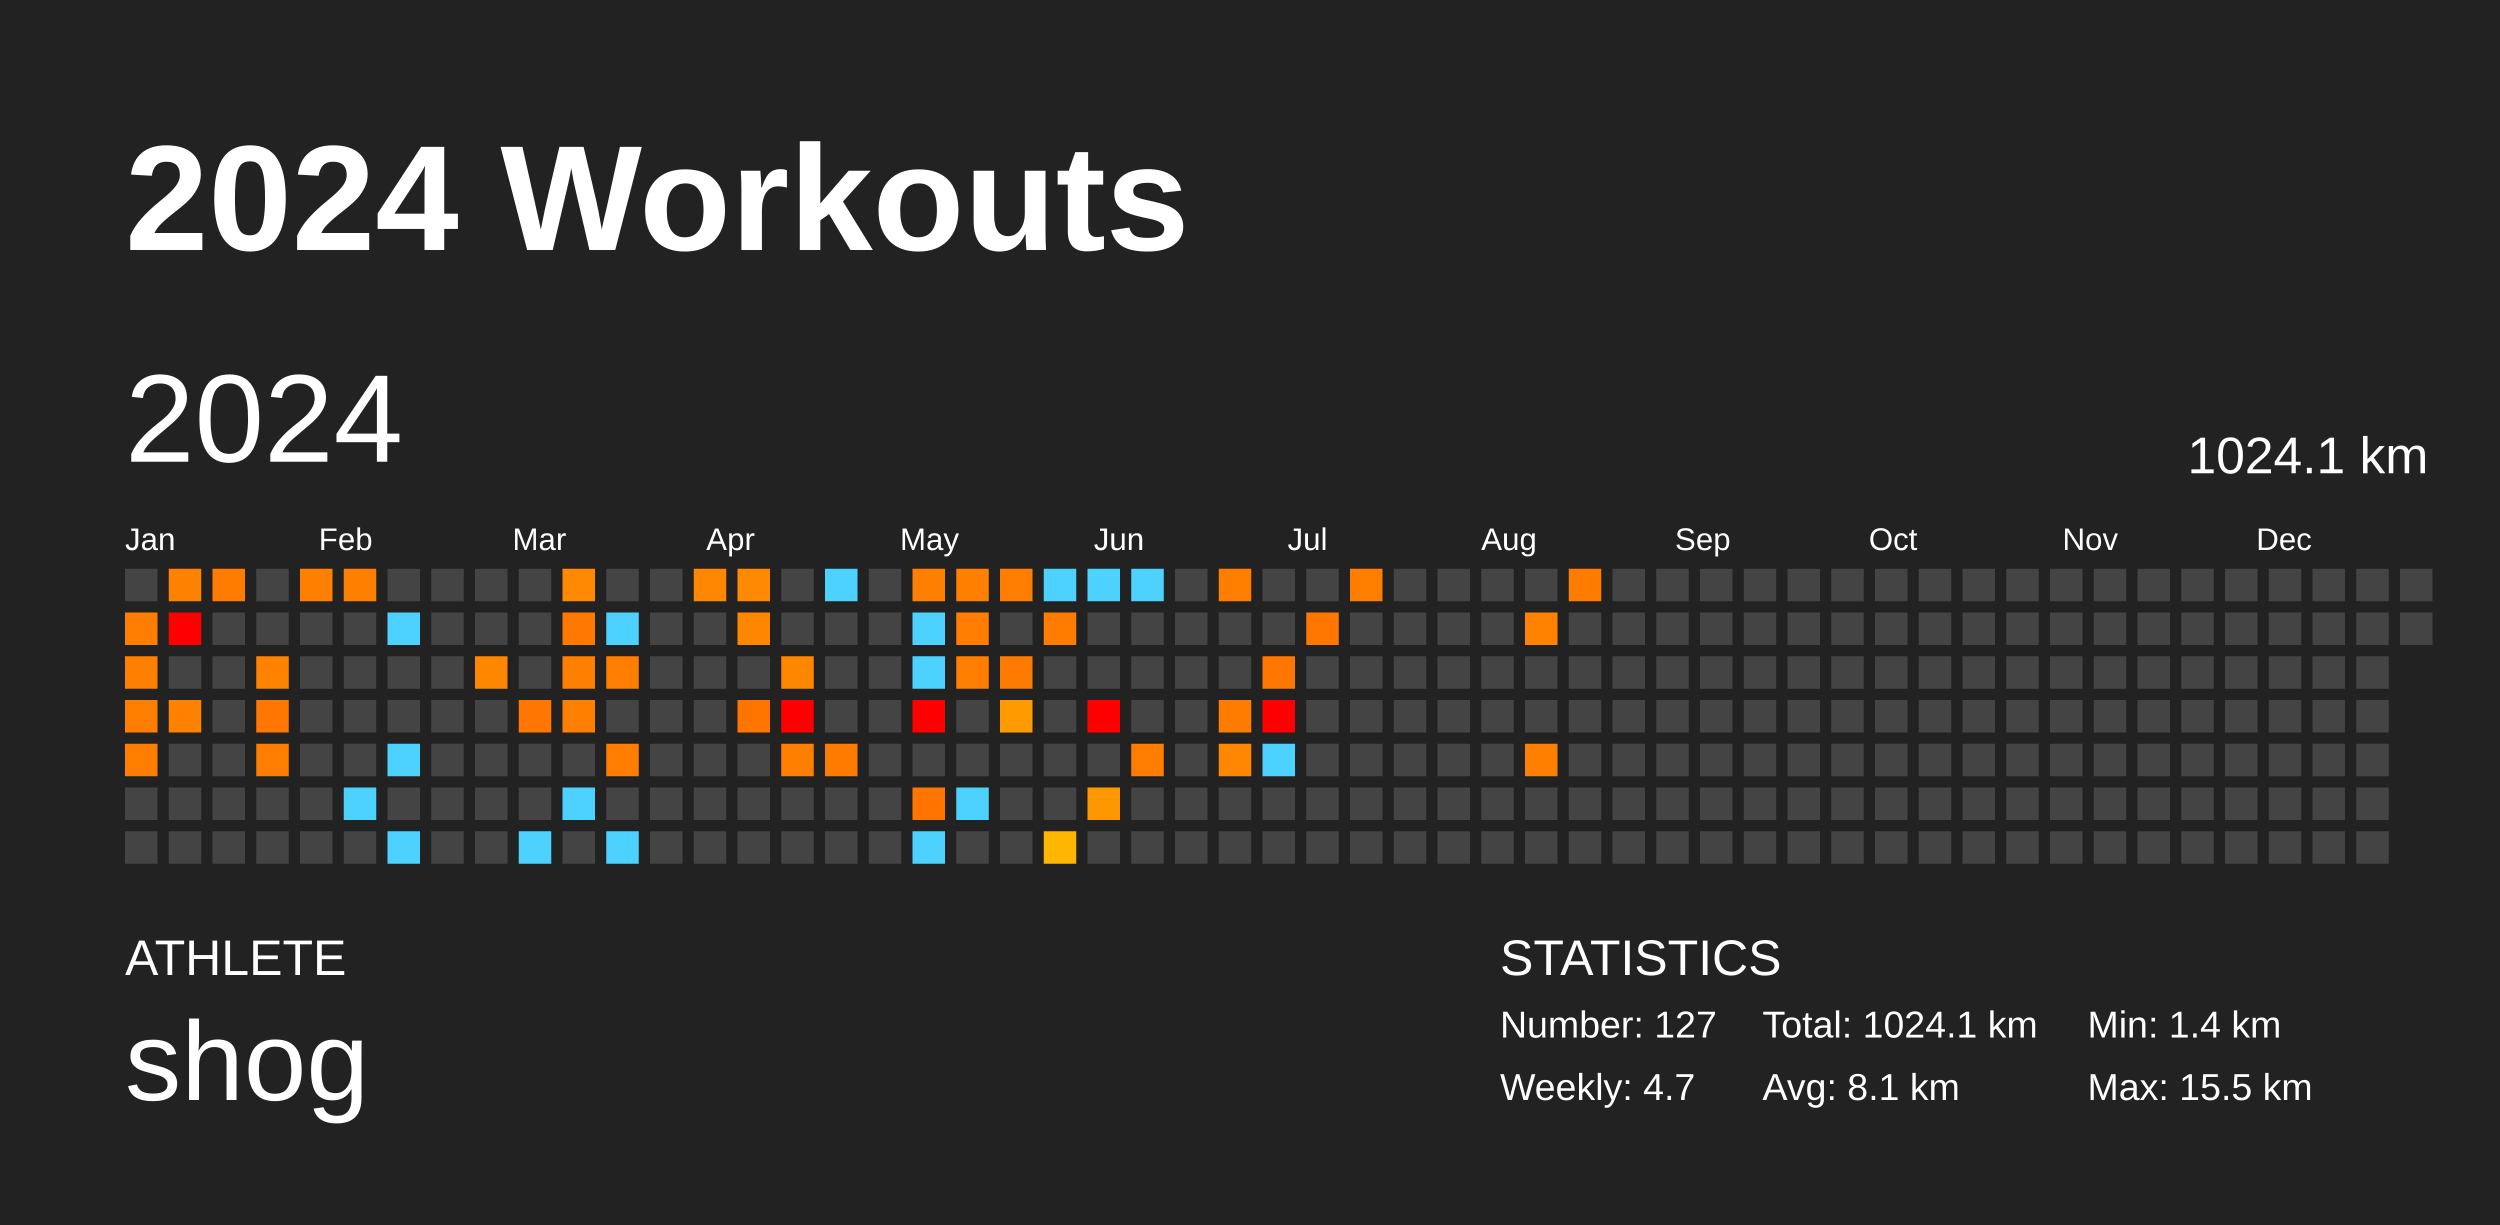
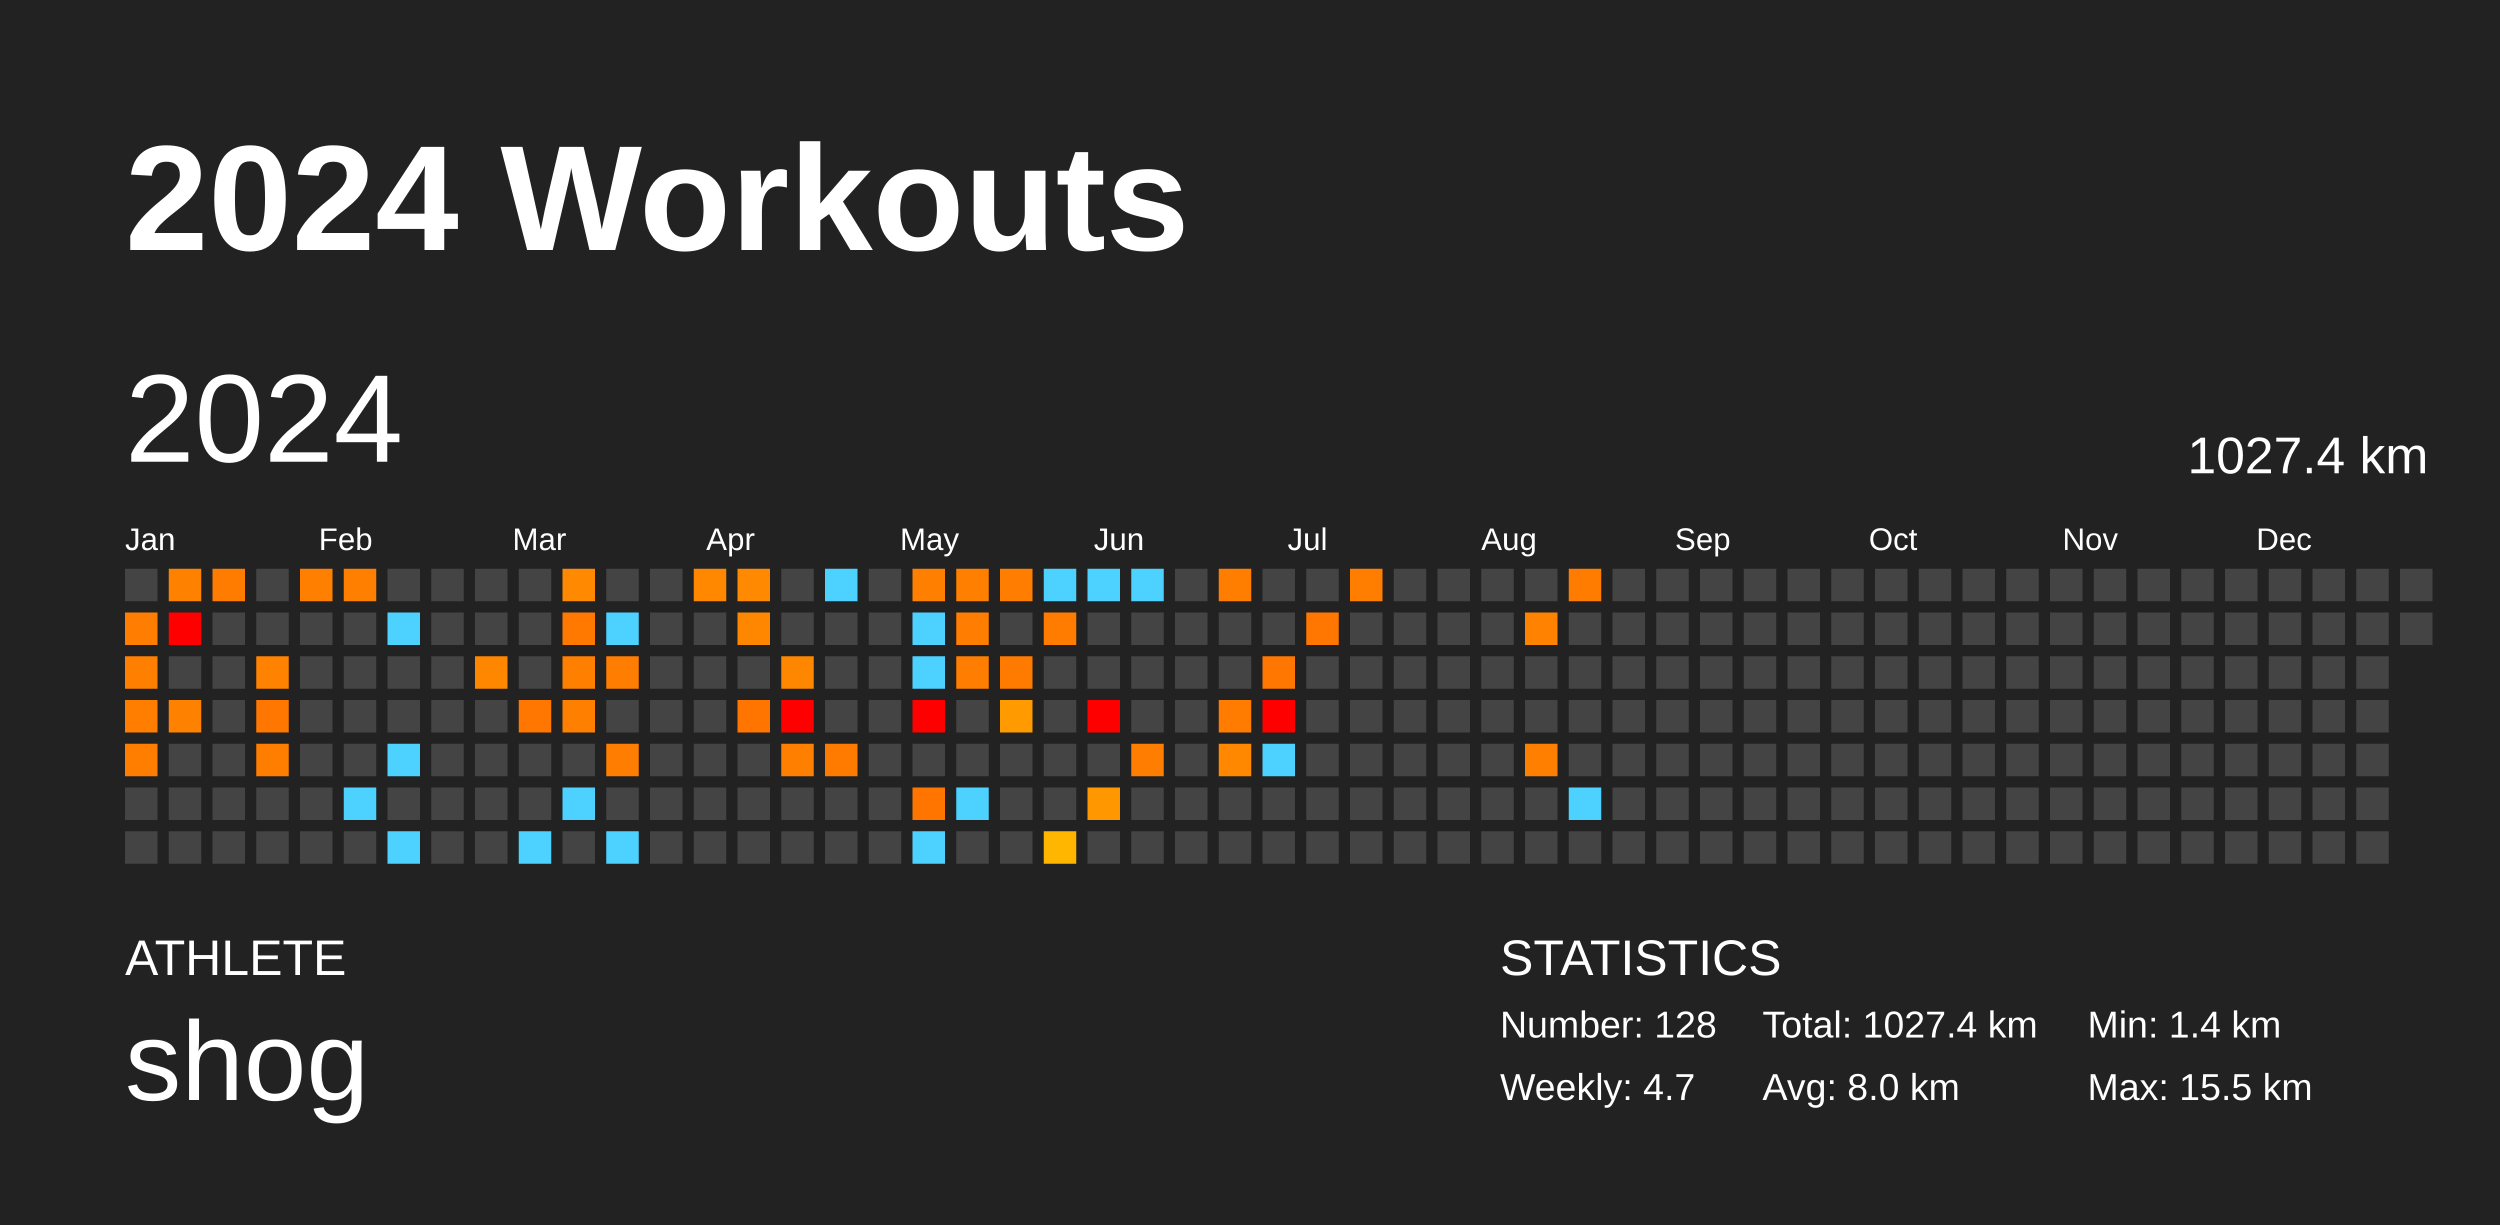
<svg xmlns="http://www.w3.org/2000/svg" baseProfile="full" height="98mm" version="1.1" viewBox="0,0,200,98" width="200mm">
  <defs />
  <rect fill="#222222" height="98" width="200" x="0" y="0" />
  <text fill="#FFFFFF" style="font-size:12px; font-family:Arial; font-weight:bold;" x="10" y="20">2024 Workouts</text>
  <text fill="#FFFFFF" style="font-size:4px; font-family:Arial" x="10" y="78">ATHLETE</text>
  <text fill="#FFFFFF" style="font-size:9px; font-family:Arial" x="10" y="88">shog</text>
  <text fill="#FFFFFF" style="font-size:4px; font-family:Arial" x="120" y="78">STATISTICS</text>
-   <text fill="#FFFFFF" style="font-size:3px; font-family:Arial" x="120" y="83">Number: 127</text>
+   <text fill="#FFFFFF" style="font-size:3px; font-family:Arial" x="120" y="83">Number: 128</text>
  <text fill="#FFFFFF" style="font-size:3px; font-family:Arial" x="120" y="88">Weekly: 4.7</text>
-   <text fill="#FFFFFF" style="font-size:3px; font-family:Arial" x="141" y="83">Total: 1024.1 km</text>
-   <text fill="#FFFFFF" style="font-size:3px; font-family:Arial" x="141" y="88">Avg: 8.1 km</text>
+   <text fill="#FFFFFF" style="font-size:3px; font-family:Arial" x="141" y="83">Total: 1027.4 km</text>
+   <text fill="#FFFFFF" style="font-size:3px; font-family:Arial" x="141" y="88">Avg: 8.0 km</text>
  <text fill="#FFFFFF" style="font-size:3px; font-family:Arial" x="167" y="83">Min: 1.4 km</text>
  <text fill="#FFFFFF" style="font-size:3px; font-family:Arial" x="167" y="88">Max: 15.5 km</text>
  <text dominant-baseline="hanging" fill="#FFFFFF" style="font-size:10.0px; font-family:Arial;" x="10" y="30">2024</text>
-   <text dominant-baseline="hanging" fill="#FFFFFF" style="font-size:4.125px; font-family:Arial;" x="175" y="35">1024.1 km</text>
+   <text dominant-baseline="hanging" fill="#FFFFFF" style="font-size:4.125px; font-family:Arial;" x="175" y="35">1027.4 km</text>
  <text fill="#FFFFFF" style="font-size:2.5px; font-family:Arial" x="10.0" y="44">Jan</text>
  <text fill="#FFFFFF" style="font-size:2.5px; font-family:Arial" x="25.5" y="44">Feb</text>
  <text fill="#FFFFFF" style="font-size:2.5px; font-family:Arial" x="41.0" y="44">Mar</text>
  <text fill="#FFFFFF" style="font-size:2.5px; font-family:Arial" x="56.5" y="44">Apr</text>
  <text fill="#FFFFFF" style="font-size:2.5px; font-family:Arial" x="72.0" y="44">May</text>
  <text fill="#FFFFFF" style="font-size:2.5px; font-family:Arial" x="87.5" y="44">Jun</text>
  <text fill="#FFFFFF" style="font-size:2.5px; font-family:Arial" x="103.0" y="44">Jul</text>
  <text fill="#FFFFFF" style="font-size:2.5px; font-family:Arial" x="118.5" y="44">Aug</text>
  <text fill="#FFFFFF" style="font-size:2.5px; font-family:Arial" x="134.0" y="44">Sep</text>
  <text fill="#FFFFFF" style="font-size:2.5px; font-family:Arial" x="149.5" y="44">Oct</text>
  <text fill="#FFFFFF" style="font-size:2.5px; font-family:Arial" x="165.0" y="44">Nov</text>
  <text fill="#FFFFFF" style="font-size:2.5px; font-family:Arial" x="180.5" y="44">Dec</text>
  <rect fill="#444444" height="2.6" width="2.6" x="10.0" y="45.5" />
  <rect fill="#ff7d00" height="2.6" width="2.6" x="10.0" y="49.0" />
  <rect fill="#ff7f00" height="2.6" width="2.6" x="10.0" y="52.5" />
  <rect fill="#ff7e00" height="2.6" width="2.6" x="10.0" y="56.0" />
  <rect fill="#ff7e00" height="2.6" width="2.6" x="10.0" y="59.5" />
  <rect fill="#444444" height="2.6" width="2.6" x="10.0" y="63.0" />
  <rect fill="#444444" height="2.6" width="2.6" x="10.0" y="66.5" />
  <rect fill="#ff8100" height="2.6" width="2.6" x="13.5" y="45.5" />
  <rect fill="red" height="2.6" width="2.6" x="13.5" y="49.0" />
  <rect fill="#444444" height="2.6" width="2.6" x="13.5" y="52.5" />
  <rect fill="#ff8100" height="2.6" width="2.6" x="13.5" y="56.0" />
  <rect fill="#444444" height="2.6" width="2.6" x="13.5" y="59.5" />
  <rect fill="#444444" height="2.6" width="2.6" x="13.5" y="63.0" />
  <rect fill="#444444" height="2.6" width="2.6" x="13.5" y="66.5" />
  <rect fill="#ff7c00" height="2.6" width="2.6" x="17.0" y="45.5" />
  <rect fill="#444444" height="2.6" width="2.6" x="17.0" y="49.0" />
  <rect fill="#444444" height="2.6" width="2.6" x="17.0" y="52.5" />
  <rect fill="#444444" height="2.6" width="2.6" x="17.0" y="56.0" />
  <rect fill="#444444" height="2.6" width="2.6" x="17.0" y="59.5" />
  <rect fill="#444444" height="2.6" width="2.6" x="17.0" y="63.0" />
  <rect fill="#444444" height="2.6" width="2.6" x="17.0" y="66.5" />
  <rect fill="#444444" height="2.6" width="2.6" x="20.5" y="45.5" />
  <rect fill="#444444" height="2.6" width="2.6" x="20.5" y="49.0" />
  <rect fill="#ff8200" height="2.6" width="2.6" x="20.5" y="52.5" />
  <rect fill="#ff7700" height="2.6" width="2.6" x="20.5" y="56.0" />
  <rect fill="#ff7e00" height="2.6" width="2.6" x="20.5" y="59.5" />
  <rect fill="#444444" height="2.6" width="2.6" x="20.5" y="63.0" />
  <rect fill="#444444" height="2.6" width="2.6" x="20.5" y="66.5" />
  <rect fill="#ff7f00" height="2.6" width="2.6" x="24.0" y="45.5" />
  <rect fill="#444444" height="2.6" width="2.6" x="24.0" y="49.0" />
  <rect fill="#444444" height="2.6" width="2.6" x="24.0" y="52.5" />
  <rect fill="#444444" height="2.6" width="2.6" x="24.0" y="56.0" />
  <rect fill="#444444" height="2.6" width="2.6" x="24.0" y="59.5" />
  <rect fill="#444444" height="2.6" width="2.6" x="24.0" y="63.0" />
  <rect fill="#444444" height="2.6" width="2.6" x="24.0" y="66.5" />
  <rect fill="#ff7f00" height="2.6" width="2.6" x="27.5" y="45.5" />
  <rect fill="#444444" height="2.6" width="2.6" x="27.5" y="49.0" />
  <rect fill="#444444" height="2.6" width="2.6" x="27.5" y="52.5" />
  <rect fill="#444444" height="2.6" width="2.6" x="27.5" y="56.0" />
  <rect fill="#444444" height="2.6" width="2.6" x="27.5" y="59.5" />
  <rect fill="#4dd2ff" height="2.6" width="2.6" x="27.5" y="63.0" />
  <rect fill="#444444" height="2.6" width="2.6" x="27.5" y="66.5" />
  <rect fill="#444444" height="2.6" width="2.6" x="31.0" y="45.5" />
  <rect fill="#4dd2ff" height="2.6" width="2.6" x="31.0" y="49.0" />
  <rect fill="#444444" height="2.6" width="2.6" x="31.0" y="52.5" />
  <rect fill="#444444" height="2.6" width="2.6" x="31.0" y="56.0" />
  <rect fill="#4dd2ff" height="2.6" width="2.6" x="31.0" y="59.5" />
  <rect fill="#444444" height="2.6" width="2.6" x="31.0" y="63.0" />
  <rect fill="#4dd2ff" height="2.6" width="2.6" x="31.0" y="66.5" />
  <rect fill="#444444" height="2.6" width="2.6" x="34.5" y="45.5" />
  <rect fill="#444444" height="2.6" width="2.6" x="34.5" y="49.0" />
  <rect fill="#444444" height="2.6" width="2.6" x="34.5" y="52.5" />
  <rect fill="#444444" height="2.6" width="2.6" x="34.5" y="56.0" />
  <rect fill="#444444" height="2.6" width="2.6" x="34.5" y="59.5" />
  <rect fill="#444444" height="2.6" width="2.6" x="34.5" y="63.0" />
  <rect fill="#444444" height="2.6" width="2.6" x="34.5" y="66.5" />
  <rect fill="#444444" height="2.6" width="2.6" x="38.0" y="45.5" />
  <rect fill="#444444" height="2.6" width="2.6" x="38.0" y="49.0" />
  <rect fill="#ff8700" height="2.6" width="2.6" x="38.0" y="52.5" />
  <rect fill="#444444" height="2.6" width="2.6" x="38.0" y="56.0" />
  <rect fill="#444444" height="2.6" width="2.6" x="38.0" y="59.5" />
  <rect fill="#444444" height="2.6" width="2.6" x="38.0" y="63.0" />
  <rect fill="#444444" height="2.6" width="2.6" x="38.0" y="66.5" />
  <rect fill="#444444" height="2.6" width="2.6" x="41.5" y="45.5" />
  <rect fill="#444444" height="2.6" width="2.6" x="41.5" y="49.0" />
  <rect fill="#444444" height="2.6" width="2.6" x="41.5" y="52.5" />
  <rect fill="#ff7700" height="2.6" width="2.6" x="41.5" y="56.0" />
  <rect fill="#444444" height="2.6" width="2.6" x="41.5" y="59.5" />
  <rect fill="#444444" height="2.6" width="2.6" x="41.5" y="63.0" />
  <rect fill="#4dd2ff" height="2.6" width="2.6" x="41.5" y="66.5" />
  <rect fill="#ff8900" height="2.6" width="2.6" x="45.0" y="45.5" />
  <rect fill="#ff7900" height="2.6" width="2.6" x="45.0" y="49.0" />
  <rect fill="#ff7f00" height="2.6" width="2.6" x="45.0" y="52.5" />
  <rect fill="#ff8000" height="2.6" width="2.6" x="45.0" y="56.0" />
  <rect fill="#444444" height="2.6" width="2.6" x="45.0" y="59.5" />
  <rect fill="#4dd2ff" height="2.6" width="2.6" x="45.0" y="63.0" />
  <rect fill="#444444" height="2.6" width="2.6" x="45.0" y="66.5" />
  <rect fill="#444444" height="2.6" width="2.6" x="48.5" y="45.5" />
  <rect fill="#4dd2ff" height="2.6" width="2.6" x="48.5" y="49.0" />
  <rect fill="#ff7d00" height="2.6" width="2.6" x="48.5" y="52.5" />
  <rect fill="#444444" height="2.6" width="2.6" x="48.5" y="56.0" />
  <rect fill="#ff7d00" height="2.6" width="2.6" x="48.5" y="59.5" />
  <rect fill="#444444" height="2.6" width="2.6" x="48.5" y="63.0" />
  <rect fill="#4dd2ff" height="2.6" width="2.6" x="48.5" y="66.5" />
  <rect fill="#444444" height="2.6" width="2.6" x="52.0" y="45.5" />
  <rect fill="#444444" height="2.6" width="2.6" x="52.0" y="49.0" />
  <rect fill="#444444" height="2.6" width="2.6" x="52.0" y="52.5" />
  <rect fill="#444444" height="2.6" width="2.6" x="52.0" y="56.0" />
  <rect fill="#444444" height="2.6" width="2.6" x="52.0" y="59.5" />
  <rect fill="#444444" height="2.6" width="2.6" x="52.0" y="63.0" />
  <rect fill="#444444" height="2.6" width="2.6" x="52.0" y="66.5" />
  <rect fill="#ff8800" height="2.6" width="2.6" x="55.5" y="45.5" />
  <rect fill="#444444" height="2.6" width="2.6" x="55.5" y="49.0" />
  <rect fill="#444444" height="2.6" width="2.6" x="55.5" y="52.5" />
  <rect fill="#444444" height="2.6" width="2.6" x="55.5" y="56.0" />
  <rect fill="#444444" height="2.6" width="2.6" x="55.5" y="59.5" />
  <rect fill="#444444" height="2.6" width="2.6" x="55.5" y="63.0" />
  <rect fill="#444444" height="2.6" width="2.6" x="55.5" y="66.5" />
  <rect fill="#ff8900" height="2.6" width="2.6" x="59.0" y="45.5" />
  <rect fill="#ff8700" height="2.6" width="2.6" x="59.0" y="49.0" />
  <rect fill="#444444" height="2.6" width="2.6" x="59.0" y="52.5" />
  <rect fill="#ff7500" height="2.6" width="2.6" x="59.0" y="56.0" />
  <rect fill="#444444" height="2.6" width="2.6" x="59.0" y="59.5" />
  <rect fill="#444444" height="2.6" width="2.6" x="59.0" y="63.0" />
  <rect fill="#444444" height="2.6" width="2.6" x="59.0" y="66.5" />
  <rect fill="#444444" height="2.6" width="2.6" x="62.5" y="45.5" />
  <rect fill="#444444" height="2.6" width="2.6" x="62.5" y="49.0" />
  <rect fill="#ff8700" height="2.6" width="2.6" x="62.5" y="52.5" />
  <rect fill="red" height="2.6" width="2.6" x="62.5" y="56.0" />
  <rect fill="#ff7f00" height="2.6" width="2.6" x="62.5" y="59.5" />
  <rect fill="#444444" height="2.6" width="2.6" x="62.5" y="63.0" />
  <rect fill="#444444" height="2.6" width="2.6" x="62.5" y="66.5" />
  <rect fill="#4dd2ff" height="2.6" width="2.6" x="66.0" y="45.5" />
  <rect fill="#444444" height="2.6" width="2.6" x="66.0" y="49.0" />
  <rect fill="#444444" height="2.6" width="2.6" x="66.0" y="52.5" />
  <rect fill="#444444" height="2.6" width="2.6" x="66.0" y="56.0" />
  <rect fill="#ff7b00" height="2.6" width="2.6" x="66.0" y="59.5" />
  <rect fill="#444444" height="2.6" width="2.6" x="66.0" y="63.0" />
  <rect fill="#444444" height="2.6" width="2.6" x="66.0" y="66.5" />
  <rect fill="#444444" height="2.6" width="2.6" x="69.5" y="45.5" />
  <rect fill="#444444" height="2.6" width="2.6" x="69.5" y="49.0" />
  <rect fill="#444444" height="2.6" width="2.6" x="69.5" y="52.5" />
  <rect fill="#444444" height="2.6" width="2.6" x="69.5" y="56.0" />
  <rect fill="#444444" height="2.6" width="2.6" x="69.5" y="59.5" />
  <rect fill="#444444" height="2.6" width="2.6" x="69.5" y="63.0" />
  <rect fill="#444444" height="2.6" width="2.6" x="69.5" y="66.5" />
  <rect fill="#ff7f00" height="2.6" width="2.6" x="73.0" y="45.5" />
  <rect fill="#4dd2ff" height="2.6" width="2.6" x="73.0" y="49.0" />
  <rect fill="#4dd2ff" height="2.6" width="2.6" x="73.0" y="52.5" />
  <rect fill="red" height="2.6" width="2.6" x="73.0" y="56.0" />
  <rect fill="#444444" height="2.6" width="2.6" x="73.0" y="59.5" />
  <rect fill="#ff7500" height="2.6" width="2.6" x="73.0" y="63.0" />
  <rect fill="#4dd2ff" height="2.6" width="2.6" x="73.0" y="66.5" />
  <rect fill="#ff7f00" height="2.6" width="2.6" x="76.5" y="45.5" />
  <rect fill="#ff7d00" height="2.6" width="2.6" x="76.5" y="49.0" />
  <rect fill="#ff7d00" height="2.6" width="2.6" x="76.5" y="52.5" />
  <rect fill="#444444" height="2.6" width="2.6" x="76.5" y="56.0" />
  <rect fill="#444444" height="2.6" width="2.6" x="76.5" y="59.5" />
  <rect fill="#4dd2ff" height="2.6" width="2.6" x="76.5" y="63.0" />
  <rect fill="#444444" height="2.6" width="2.6" x="76.5" y="66.5" />
  <rect fill="#ff7d00" height="2.6" width="2.6" x="80.0" y="45.5" />
  <rect fill="#444444" height="2.6" width="2.6" x="80.0" y="49.0" />
  <rect fill="#ff7b00" height="2.6" width="2.6" x="80.0" y="52.5" />
  <rect fill="#ff9b00" height="2.6" width="2.6" x="80.0" y="56.0" />
  <rect fill="#444444" height="2.6" width="2.6" x="80.0" y="59.5" />
  <rect fill="#444444" height="2.6" width="2.6" x="80.0" y="63.0" />
  <rect fill="#444444" height="2.6" width="2.6" x="80.0" y="66.5" />
  <rect fill="#4dd2ff" height="2.6" width="2.6" x="83.5" y="45.5" />
  <rect fill="#ff7c00" height="2.6" width="2.6" x="83.5" y="49.0" />
  <rect fill="#444444" height="2.6" width="2.6" x="83.5" y="52.5" />
  <rect fill="#444444" height="2.6" width="2.6" x="83.5" y="56.0" />
  <rect fill="#444444" height="2.6" width="2.6" x="83.5" y="59.5" />
  <rect fill="#444444" height="2.6" width="2.6" x="83.5" y="63.0" />
  <rect fill="#ffb600" height="2.6" width="2.6" x="83.5" y="66.5" />
  <rect fill="#4dd2ff" height="2.6" width="2.6" x="87.0" y="45.5" />
  <rect fill="#444444" height="2.6" width="2.6" x="87.0" y="49.0" />
  <rect fill="#444444" height="2.6" width="2.6" x="87.0" y="52.5" />
  <rect fill="red" height="2.6" width="2.6" x="87.0" y="56.0" />
  <rect fill="#444444" height="2.6" width="2.6" x="87.0" y="59.5" />
  <rect fill="#ff9800" height="2.6" width="2.6" x="87.0" y="63.0" />
  <rect fill="#444444" height="2.6" width="2.6" x="87.0" y="66.5" />
  <rect fill="#4dd2ff" height="2.6" width="2.6" x="90.5" y="45.5" />
  <rect fill="#444444" height="2.6" width="2.6" x="90.5" y="49.0" />
  <rect fill="#444444" height="2.6" width="2.6" x="90.5" y="52.5" />
  <rect fill="#444444" height="2.6" width="2.6" x="90.5" y="56.0" />
  <rect fill="#ff7d00" height="2.6" width="2.6" x="90.5" y="59.5" />
  <rect fill="#444444" height="2.6" width="2.6" x="90.5" y="63.0" />
  <rect fill="#444444" height="2.6" width="2.6" x="90.5" y="66.5" />
  <rect fill="#444444" height="2.6" width="2.6" x="94.0" y="45.5" />
  <rect fill="#444444" height="2.6" width="2.6" x="94.0" y="49.0" />
  <rect fill="#444444" height="2.6" width="2.6" x="94.0" y="52.5" />
  <rect fill="#444444" height="2.6" width="2.6" x="94.0" y="56.0" />
  <rect fill="#444444" height="2.6" width="2.6" x="94.0" y="59.5" />
  <rect fill="#444444" height="2.6" width="2.6" x="94.0" y="63.0" />
  <rect fill="#444444" height="2.6" width="2.6" x="94.0" y="66.5" />
  <rect fill="#ff7e00" height="2.6" width="2.6" x="97.5" y="45.5" />
  <rect fill="#444444" height="2.6" width="2.6" x="97.5" y="49.0" />
  <rect fill="#444444" height="2.6" width="2.6" x="97.5" y="52.5" />
  <rect fill="#ff7c00" height="2.6" width="2.6" x="97.5" y="56.0" />
  <rect fill="#ff8800" height="2.6" width="2.6" x="97.5" y="59.5" />
  <rect fill="#444444" height="2.6" width="2.6" x="97.5" y="63.0" />
  <rect fill="#444444" height="2.6" width="2.6" x="97.5" y="66.5" />
  <rect fill="#444444" height="2.6" width="2.6" x="101.0" y="45.5" />
  <rect fill="#444444" height="2.6" width="2.6" x="101.0" y="49.0" />
  <rect fill="#ff7700" height="2.6" width="2.6" x="101.0" y="52.5" />
  <rect fill="red" height="2.6" width="2.6" x="101.0" y="56.0" />
  <rect fill="#4dd2ff" height="2.6" width="2.6" x="101.0" y="59.5" />
  <rect fill="#444444" height="2.6" width="2.6" x="101.0" y="63.0" />
  <rect fill="#444444" height="2.6" width="2.6" x="101.0" y="66.5" />
  <rect fill="#444444" height="2.6" width="2.6" x="104.5" y="45.5" />
  <rect fill="#ff7600" height="2.6" width="2.6" x="104.5" y="49.0" />
  <rect fill="#444444" height="2.6" width="2.6" x="104.5" y="52.5" />
  <rect fill="#444444" height="2.6" width="2.6" x="104.5" y="56.0" />
  <rect fill="#444444" height="2.6" width="2.6" x="104.5" y="59.5" />
  <rect fill="#444444" height="2.6" width="2.6" x="104.5" y="63.0" />
  <rect fill="#444444" height="2.6" width="2.6" x="104.5" y="66.5" />
  <rect fill="#ff7e00" height="2.6" width="2.6" x="108.0" y="45.5" />
  <rect fill="#444444" height="2.6" width="2.6" x="108.0" y="49.0" />
  <rect fill="#444444" height="2.6" width="2.6" x="108.0" y="52.5" />
  <rect fill="#444444" height="2.6" width="2.6" x="108.0" y="56.0" />
  <rect fill="#444444" height="2.6" width="2.6" x="108.0" y="59.5" />
  <rect fill="#444444" height="2.6" width="2.6" x="108.0" y="63.0" />
  <rect fill="#444444" height="2.6" width="2.6" x="108.0" y="66.5" />
  <rect fill="#444444" height="2.6" width="2.6" x="111.5" y="45.5" />
  <rect fill="#444444" height="2.6" width="2.6" x="111.5" y="49.0" />
  <rect fill="#444444" height="2.6" width="2.6" x="111.5" y="52.5" />
  <rect fill="#444444" height="2.6" width="2.6" x="111.5" y="56.0" />
  <rect fill="#444444" height="2.6" width="2.6" x="111.5" y="59.5" />
  <rect fill="#444444" height="2.6" width="2.6" x="111.5" y="63.0" />
  <rect fill="#444444" height="2.6" width="2.6" x="111.5" y="66.5" />
  <rect fill="#444444" height="2.6" width="2.6" x="115.0" y="45.5" />
  <rect fill="#444444" height="2.6" width="2.6" x="115.0" y="49.0" />
  <rect fill="#444444" height="2.6" width="2.6" x="115.0" y="52.5" />
  <rect fill="#444444" height="2.6" width="2.6" x="115.0" y="56.0" />
  <rect fill="#444444" height="2.6" width="2.6" x="115.0" y="59.5" />
  <rect fill="#444444" height="2.6" width="2.6" x="115.0" y="63.0" />
  <rect fill="#444444" height="2.6" width="2.6" x="115.0" y="66.5" />
  <rect fill="#444444" height="2.6" width="2.6" x="118.5" y="45.5" />
  <rect fill="#444444" height="2.6" width="2.6" x="118.5" y="49.0" />
  <rect fill="#444444" height="2.6" width="2.6" x="118.5" y="52.5" />
  <rect fill="#444444" height="2.6" width="2.6" x="118.5" y="56.0" />
  <rect fill="#444444" height="2.6" width="2.6" x="118.5" y="59.5" />
  <rect fill="#444444" height="2.6" width="2.6" x="118.5" y="63.0" />
  <rect fill="#444444" height="2.6" width="2.6" x="118.5" y="66.5" />
  <rect fill="#444444" height="2.6" width="2.6" x="122.0" y="45.5" />
  <rect fill="#ff8200" height="2.6" width="2.6" x="122.0" y="49.0" />
  <rect fill="#444444" height="2.6" width="2.6" x="122.0" y="52.5" />
  <rect fill="#444444" height="2.6" width="2.6" x="122.0" y="56.0" />
  <rect fill="#ff7f00" height="2.6" width="2.6" x="122.0" y="59.5" />
  <rect fill="#444444" height="2.6" width="2.6" x="122.0" y="63.0" />
  <rect fill="#444444" height="2.6" width="2.6" x="122.0" y="66.5" />
  <rect fill="#ff7c00" height="2.6" width="2.6" x="125.5" y="45.5" />
  <rect fill="#444444" height="2.6" width="2.6" x="125.5" y="49.0" />
  <rect fill="#444444" height="2.6" width="2.6" x="125.5" y="52.5" />
  <rect fill="#444444" height="2.6" width="2.6" x="125.5" y="56.0" />
  <rect fill="#444444" height="2.6" width="2.6" x="125.5" y="59.5" />
-   <rect fill="#444444" height="2.6" width="2.6" x="125.5" y="63.0" />
+   <rect fill="#4dd2ff" height="2.6" width="2.6" x="125.5" y="63.0" />
  <rect fill="#444444" height="2.6" width="2.6" x="125.5" y="66.5" />
  <rect fill="#444444" height="2.6" width="2.6" x="129.0" y="45.5" />
  <rect fill="#444444" height="2.6" width="2.6" x="129.0" y="49.0" />
  <rect fill="#444444" height="2.6" width="2.6" x="129.0" y="52.5" />
  <rect fill="#444444" height="2.6" width="2.6" x="129.0" y="56.0" />
  <rect fill="#444444" height="2.6" width="2.6" x="129.0" y="59.5" />
  <rect fill="#444444" height="2.6" width="2.6" x="129.0" y="63.0" />
  <rect fill="#444444" height="2.6" width="2.6" x="129.0" y="66.5" />
  <rect fill="#444444" height="2.6" width="2.6" x="132.5" y="45.5" />
  <rect fill="#444444" height="2.6" width="2.6" x="132.5" y="49.0" />
  <rect fill="#444444" height="2.6" width="2.6" x="132.5" y="52.5" />
  <rect fill="#444444" height="2.6" width="2.6" x="132.5" y="56.0" />
  <rect fill="#444444" height="2.6" width="2.6" x="132.5" y="59.5" />
  <rect fill="#444444" height="2.6" width="2.6" x="132.5" y="63.0" />
  <rect fill="#444444" height="2.6" width="2.6" x="132.5" y="66.5" />
  <rect fill="#444444" height="2.6" width="2.6" x="136.0" y="45.5" />
  <rect fill="#444444" height="2.6" width="2.6" x="136.0" y="49.0" />
  <rect fill="#444444" height="2.6" width="2.6" x="136.0" y="52.5" />
  <rect fill="#444444" height="2.6" width="2.6" x="136.0" y="56.0" />
  <rect fill="#444444" height="2.6" width="2.6" x="136.0" y="59.5" />
  <rect fill="#444444" height="2.6" width="2.6" x="136.0" y="63.0" />
  <rect fill="#444444" height="2.6" width="2.6" x="136.0" y="66.5" />
  <rect fill="#444444" height="2.6" width="2.6" x="139.5" y="45.5" />
  <rect fill="#444444" height="2.6" width="2.6" x="139.5" y="49.0" />
  <rect fill="#444444" height="2.6" width="2.6" x="139.5" y="52.5" />
  <rect fill="#444444" height="2.6" width="2.6" x="139.5" y="56.0" />
  <rect fill="#444444" height="2.6" width="2.6" x="139.5" y="59.5" />
  <rect fill="#444444" height="2.6" width="2.6" x="139.5" y="63.0" />
  <rect fill="#444444" height="2.6" width="2.6" x="139.5" y="66.5" />
  <rect fill="#444444" height="2.6" width="2.6" x="143.0" y="45.5" />
  <rect fill="#444444" height="2.6" width="2.6" x="143.0" y="49.0" />
  <rect fill="#444444" height="2.6" width="2.6" x="143.0" y="52.5" />
  <rect fill="#444444" height="2.6" width="2.6" x="143.0" y="56.0" />
  <rect fill="#444444" height="2.6" width="2.6" x="143.0" y="59.5" />
  <rect fill="#444444" height="2.6" width="2.6" x="143.0" y="63.0" />
  <rect fill="#444444" height="2.6" width="2.6" x="143.0" y="66.5" />
  <rect fill="#444444" height="2.6" width="2.6" x="146.5" y="45.5" />
  <rect fill="#444444" height="2.6" width="2.6" x="146.5" y="49.0" />
  <rect fill="#444444" height="2.6" width="2.6" x="146.5" y="52.5" />
  <rect fill="#444444" height="2.6" width="2.6" x="146.5" y="56.0" />
  <rect fill="#444444" height="2.6" width="2.6" x="146.5" y="59.5" />
  <rect fill="#444444" height="2.6" width="2.6" x="146.5" y="63.0" />
  <rect fill="#444444" height="2.6" width="2.6" x="146.5" y="66.5" />
  <rect fill="#444444" height="2.6" width="2.6" x="150.0" y="45.5" />
  <rect fill="#444444" height="2.6" width="2.6" x="150.0" y="49.0" />
  <rect fill="#444444" height="2.6" width="2.6" x="150.0" y="52.5" />
  <rect fill="#444444" height="2.6" width="2.6" x="150.0" y="56.0" />
  <rect fill="#444444" height="2.6" width="2.6" x="150.0" y="59.5" />
  <rect fill="#444444" height="2.6" width="2.6" x="150.0" y="63.0" />
  <rect fill="#444444" height="2.6" width="2.6" x="150.0" y="66.5" />
  <rect fill="#444444" height="2.6" width="2.6" x="153.5" y="45.5" />
  <rect fill="#444444" height="2.6" width="2.6" x="153.5" y="49.0" />
  <rect fill="#444444" height="2.6" width="2.6" x="153.5" y="52.5" />
  <rect fill="#444444" height="2.6" width="2.6" x="153.5" y="56.0" />
  <rect fill="#444444" height="2.6" width="2.6" x="153.5" y="59.5" />
  <rect fill="#444444" height="2.6" width="2.6" x="153.5" y="63.0" />
  <rect fill="#444444" height="2.6" width="2.6" x="153.5" y="66.5" />
  <rect fill="#444444" height="2.6" width="2.6" x="157.0" y="45.5" />
  <rect fill="#444444" height="2.6" width="2.6" x="157.0" y="49.0" />
  <rect fill="#444444" height="2.6" width="2.6" x="157.0" y="52.5" />
  <rect fill="#444444" height="2.6" width="2.6" x="157.0" y="56.0" />
  <rect fill="#444444" height="2.6" width="2.6" x="157.0" y="59.5" />
  <rect fill="#444444" height="2.6" width="2.6" x="157.0" y="63.0" />
  <rect fill="#444444" height="2.6" width="2.6" x="157.0" y="66.5" />
  <rect fill="#444444" height="2.6" width="2.6" x="160.5" y="45.5" />
  <rect fill="#444444" height="2.6" width="2.6" x="160.5" y="49.0" />
  <rect fill="#444444" height="2.6" width="2.6" x="160.5" y="52.5" />
  <rect fill="#444444" height="2.6" width="2.6" x="160.5" y="56.0" />
  <rect fill="#444444" height="2.6" width="2.6" x="160.5" y="59.5" />
  <rect fill="#444444" height="2.6" width="2.6" x="160.5" y="63.0" />
  <rect fill="#444444" height="2.6" width="2.6" x="160.5" y="66.5" />
  <rect fill="#444444" height="2.6" width="2.6" x="164.0" y="45.5" />
  <rect fill="#444444" height="2.6" width="2.6" x="164.0" y="49.0" />
  <rect fill="#444444" height="2.6" width="2.6" x="164.0" y="52.5" />
  <rect fill="#444444" height="2.6" width="2.6" x="164.0" y="56.0" />
  <rect fill="#444444" height="2.6" width="2.6" x="164.0" y="59.5" />
  <rect fill="#444444" height="2.6" width="2.6" x="164.0" y="63.0" />
  <rect fill="#444444" height="2.6" width="2.6" x="164.0" y="66.5" />
  <rect fill="#444444" height="2.6" width="2.6" x="167.5" y="45.5" />
  <rect fill="#444444" height="2.6" width="2.6" x="167.5" y="49.0" />
  <rect fill="#444444" height="2.6" width="2.6" x="167.5" y="52.5" />
  <rect fill="#444444" height="2.6" width="2.6" x="167.5" y="56.0" />
  <rect fill="#444444" height="2.6" width="2.6" x="167.5" y="59.5" />
  <rect fill="#444444" height="2.6" width="2.6" x="167.5" y="63.0" />
  <rect fill="#444444" height="2.6" width="2.6" x="167.5" y="66.5" />
  <rect fill="#444444" height="2.6" width="2.6" x="171.0" y="45.5" />
  <rect fill="#444444" height="2.6" width="2.6" x="171.0" y="49.0" />
  <rect fill="#444444" height="2.6" width="2.6" x="171.0" y="52.5" />
  <rect fill="#444444" height="2.6" width="2.6" x="171.0" y="56.0" />
  <rect fill="#444444" height="2.6" width="2.6" x="171.0" y="59.5" />
  <rect fill="#444444" height="2.6" width="2.6" x="171.0" y="63.0" />
  <rect fill="#444444" height="2.6" width="2.6" x="171.0" y="66.5" />
  <rect fill="#444444" height="2.6" width="2.6" x="174.5" y="45.5" />
  <rect fill="#444444" height="2.6" width="2.6" x="174.5" y="49.0" />
  <rect fill="#444444" height="2.6" width="2.6" x="174.5" y="52.5" />
  <rect fill="#444444" height="2.6" width="2.6" x="174.5" y="56.0" />
  <rect fill="#444444" height="2.6" width="2.6" x="174.5" y="59.5" />
  <rect fill="#444444" height="2.6" width="2.6" x="174.5" y="63.0" />
  <rect fill="#444444" height="2.6" width="2.6" x="174.5" y="66.5" />
  <rect fill="#444444" height="2.6" width="2.6" x="178.0" y="45.5" />
  <rect fill="#444444" height="2.6" width="2.6" x="178.0" y="49.0" />
  <rect fill="#444444" height="2.6" width="2.6" x="178.0" y="52.5" />
  <rect fill="#444444" height="2.6" width="2.6" x="178.0" y="56.0" />
  <rect fill="#444444" height="2.6" width="2.6" x="178.0" y="59.5" />
  <rect fill="#444444" height="2.6" width="2.6" x="178.0" y="63.0" />
  <rect fill="#444444" height="2.6" width="2.6" x="178.0" y="66.5" />
  <rect fill="#444444" height="2.6" width="2.6" x="181.5" y="45.5" />
  <rect fill="#444444" height="2.6" width="2.6" x="181.5" y="49.0" />
  <rect fill="#444444" height="2.6" width="2.6" x="181.5" y="52.5" />
  <rect fill="#444444" height="2.6" width="2.6" x="181.5" y="56.0" />
  <rect fill="#444444" height="2.6" width="2.6" x="181.5" y="59.5" />
  <rect fill="#444444" height="2.6" width="2.6" x="181.5" y="63.0" />
  <rect fill="#444444" height="2.6" width="2.6" x="181.5" y="66.5" />
  <rect fill="#444444" height="2.6" width="2.6" x="185.0" y="45.5" />
  <rect fill="#444444" height="2.6" width="2.6" x="185.0" y="49.0" />
  <rect fill="#444444" height="2.6" width="2.6" x="185.0" y="52.5" />
  <rect fill="#444444" height="2.6" width="2.6" x="185.0" y="56.0" />
  <rect fill="#444444" height="2.6" width="2.6" x="185.0" y="59.5" />
  <rect fill="#444444" height="2.6" width="2.6" x="185.0" y="63.0" />
  <rect fill="#444444" height="2.6" width="2.6" x="185.0" y="66.5" />
  <rect fill="#444444" height="2.6" width="2.6" x="188.5" y="45.5" />
  <rect fill="#444444" height="2.6" width="2.6" x="188.5" y="49.0" />
  <rect fill="#444444" height="2.6" width="2.6" x="188.5" y="52.5" />
  <rect fill="#444444" height="2.6" width="2.6" x="188.5" y="56.0" />
  <rect fill="#444444" height="2.6" width="2.6" x="188.5" y="59.5" />
  <rect fill="#444444" height="2.6" width="2.6" x="188.5" y="63.0" />
  <rect fill="#444444" height="2.6" width="2.6" x="188.5" y="66.5" />
  <rect fill="#444444" height="2.6" width="2.6" x="192.0" y="45.5" />
  <rect fill="#444444" height="2.6" width="2.6" x="192.0" y="49.0" />
</svg>
